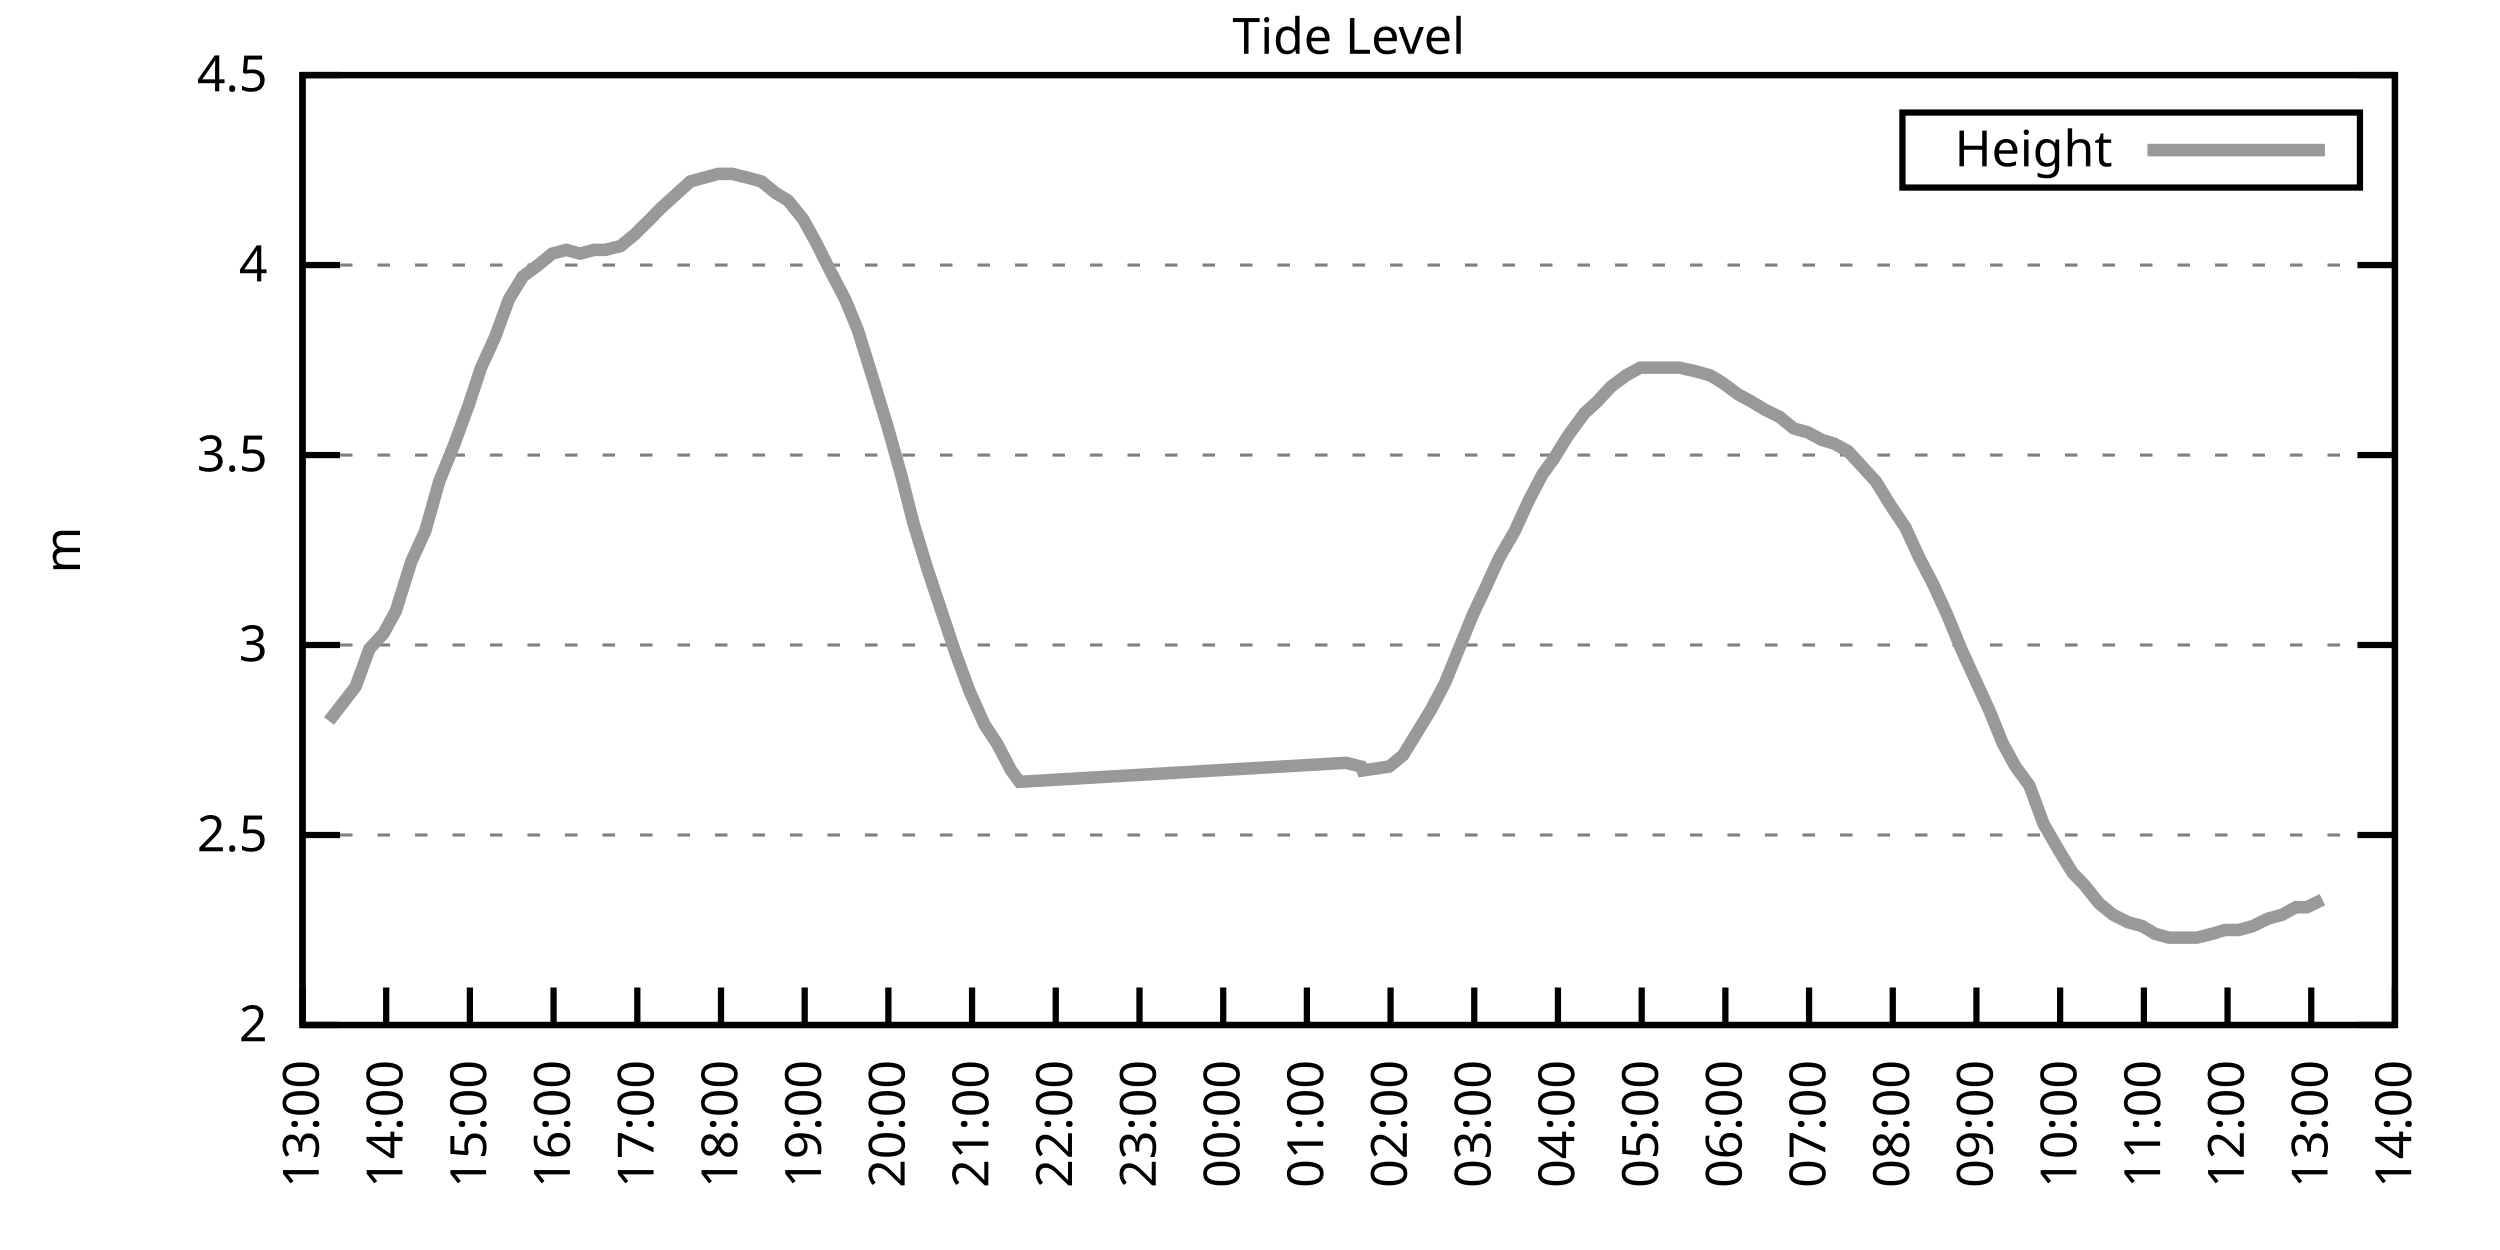
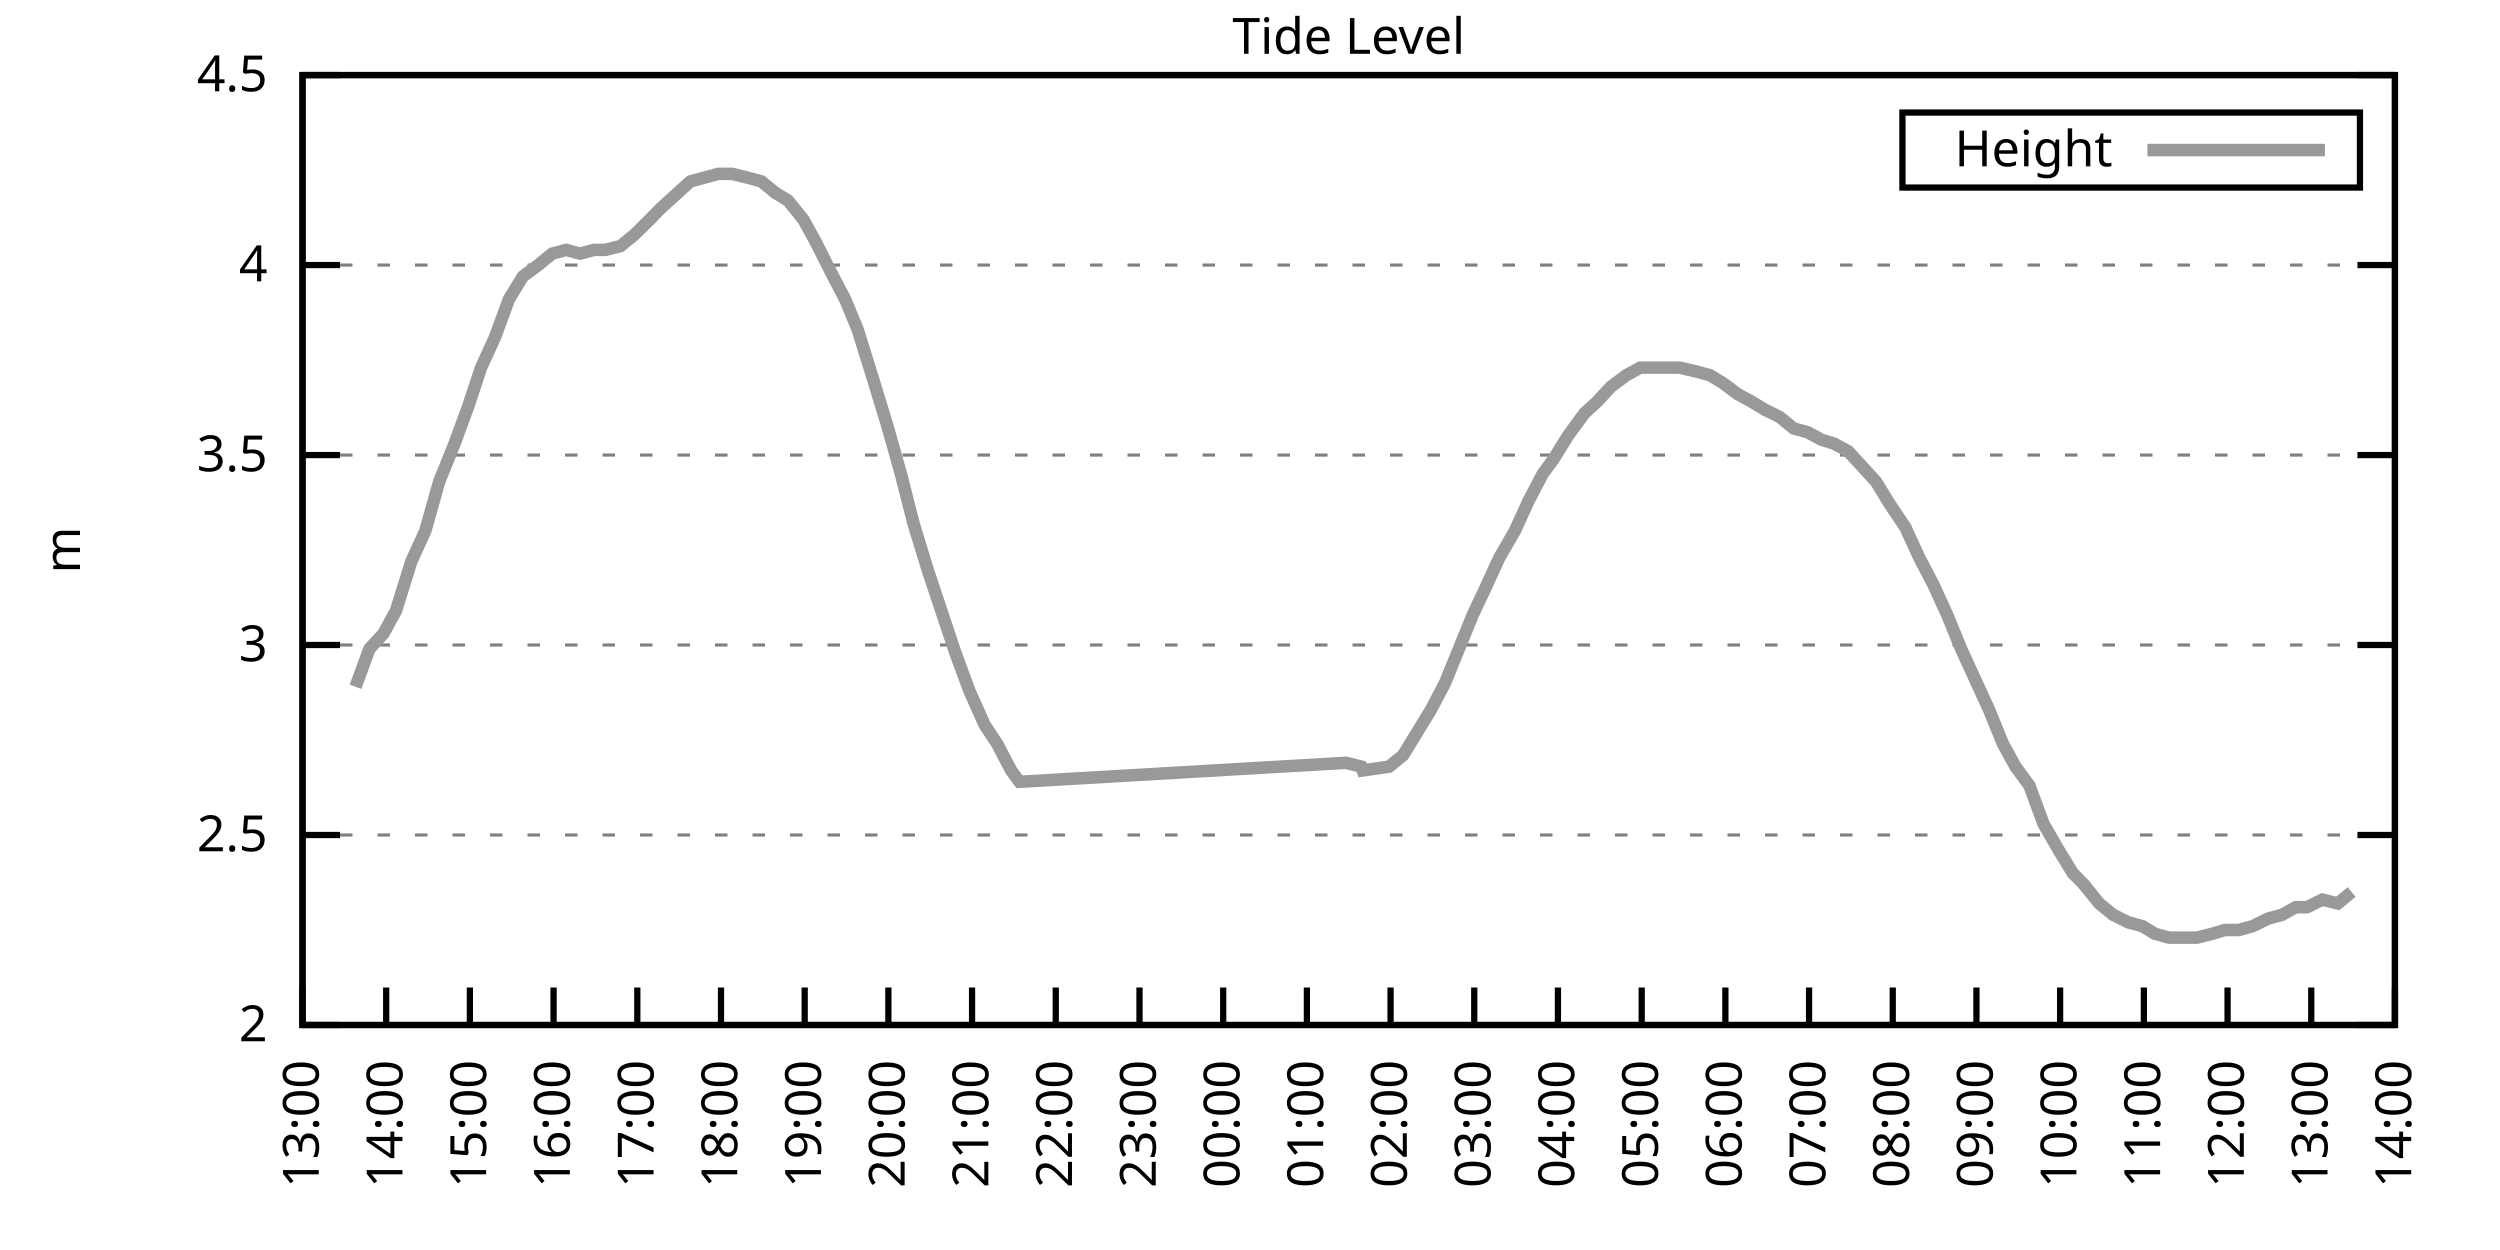
<svg xmlns="http://www.w3.org/2000/svg" xmlns:xlink="http://www.w3.org/1999/xlink" width="400" height="200" viewBox="0 0 400 200">
  <g id="gnuplot_canvas">
    <rect x="0" y="0" width="400" height="200" fill="none" />
    <defs>
      <circle id="gpDot" r="0.5" stroke-width="0.5" stroke="currentColor" />
      <path id="gpPt0" stroke-width="0.333" stroke="currentColor" d="M-1,0 h2 M0,-1 v2" />
      <path id="gpPt1" stroke-width="0.333" stroke="currentColor" d="M-1,-1 L1,1 M1,-1 L-1,1" />
      <path id="gpPt2" stroke-width="0.333" stroke="currentColor" d="M-1,0 L1,0 M0,-1 L0,1 M-1,-1 L1,1 M-1,1 L1,-1" />
      <rect id="gpPt3" stroke-width="0.333" stroke="currentColor" x="-1" y="-1" width="2" height="2" />
      <rect id="gpPt4" stroke-width="0.333" stroke="currentColor" fill="currentColor" x="-1" y="-1" width="2" height="2" />
      <circle id="gpPt5" stroke-width="0.333" stroke="currentColor" cx="0" cy="0" r="1" />
      <use xlink:href="#gpPt5" id="gpPt6" fill="currentColor" stroke="none" />
      <path id="gpPt7" stroke-width="0.333" stroke="currentColor" d="M0,-1.33 L-1.33,0.67 L1.33,0.67 z" />
      <use xlink:href="#gpPt7" id="gpPt8" fill="currentColor" stroke="none" />
      <use xlink:href="#gpPt7" id="gpPt9" stroke="currentColor" transform="rotate(180)" />
      <use xlink:href="#gpPt9" id="gpPt10" fill="currentColor" stroke="none" />
      <use xlink:href="#gpPt3" id="gpPt11" stroke="currentColor" transform="rotate(45)" />
      <use xlink:href="#gpPt11" id="gpPt12" fill="currentColor" stroke="none" />
      <path id="gpPt13" stroke-width="0.333" stroke="currentColor" d="M0,1.330 L1.265,0.411 L0.782,-1.067 L-0.782,-1.076 L-1.265,0.411 z" />
      <use xlink:href="#gpPt13" id="gpPt14" fill="currentColor" stroke="none" />
      <filter id="textbox" filterUnits="objectBoundingBox" x="0" y="0" height="1" width="1">
        <feFlood flood-color="white" flood-opacity="1" result="bgnd" />
        <feComposite in="SourceGraphic" in2="bgnd" operator="atop" />
      </filter>
      <filter id="greybox" filterUnits="objectBoundingBox" x="0" y="0" height="1" width="1">
        <feFlood flood-color="lightgrey" flood-opacity="1" result="grey" />
        <feComposite in="SourceGraphic" in2="grey" operator="atop" />
      </filter>
    </defs>
    <g fill="none" color="white" stroke="currentColor" stroke-width="1.00" stroke-linecap="butt" stroke-linejoin="miter">
</g>
    <g fill="none" color="black" stroke="currentColor" stroke-width="1.00" stroke-linecap="butt" stroke-linejoin="miter">
      <g stroke="none" shape-rendering="crispEdges">
        <polygon fill="rgb(255, 255, 255)" points="48.40,164.00 383.18,164.00 383.18,12.02 48.40,12.02 " />
      </g>
    </g>
    <g fill="none" color="black" stroke="currentColor" stroke-width="1.00" stroke-linecap="butt" stroke-linejoin="miter">
</g>
    <g fill="none" color="black" stroke="black" stroke-width="0.50" stroke-linecap="butt" stroke-linejoin="miter">
</g>
    <g fill="none" color="gray" stroke="currentColor" stroke-width="0.50" stroke-linecap="butt" stroke-linejoin="miter">
      <path stroke="gray" stroke-dasharray="2,4" class="gridline" d="M48.40,164.00 L383.19,164.00  " />
    </g>
    <g fill="none" color="gray" stroke="gray" stroke-width="1.00" stroke-linecap="butt" stroke-linejoin="miter">
</g>
    <g fill="none" color="black" stroke="currentColor" stroke-width="1.00" stroke-linecap="butt" stroke-linejoin="miter">
      <path stroke="black" d="M48.40,164.00 L54.40,164.00 M383.19,164.00 L377.19,164.00  " />
      <g transform="translate(42.80,166.60)" stroke="none" fill="black" font-family="Sans" font-size="8.00" text-anchor="end">
        <text>
          <tspan font-family="Sans"> 2</tspan>
        </text>
      </g>
    </g>
    <g fill="none" color="black" stroke="currentColor" stroke-width="1.00" stroke-linecap="butt" stroke-linejoin="miter">
</g>
    <g fill="none" color="black" stroke="black" stroke-width="0.50" stroke-linecap="butt" stroke-linejoin="miter">
</g>
    <g fill="none" color="gray" stroke="currentColor" stroke-width="0.50" stroke-linecap="butt" stroke-linejoin="miter">
      <path stroke="gray" stroke-dasharray="2,4" class="gridline" d="M48.40,133.60 L383.19,133.60  " />
    </g>
    <g fill="none" color="gray" stroke="gray" stroke-width="1.00" stroke-linecap="butt" stroke-linejoin="miter">
</g>
    <g fill="none" color="black" stroke="currentColor" stroke-width="1.00" stroke-linecap="butt" stroke-linejoin="miter">
      <path stroke="black" d="M48.40,133.60 L54.40,133.60 M383.19,133.60 L377.19,133.60  " />
      <g transform="translate(42.80,136.20)" stroke="none" fill="black" font-family="Sans" font-size="8.00" text-anchor="end">
        <text>
          <tspan font-family="Sans"> 2.5</tspan>
        </text>
      </g>
    </g>
    <g fill="none" color="black" stroke="currentColor" stroke-width="1.00" stroke-linecap="butt" stroke-linejoin="miter">
</g>
    <g fill="none" color="black" stroke="black" stroke-width="0.50" stroke-linecap="butt" stroke-linejoin="miter">
</g>
    <g fill="none" color="gray" stroke="currentColor" stroke-width="0.50" stroke-linecap="butt" stroke-linejoin="miter">
      <path stroke="gray" stroke-dasharray="2,4" class="gridline" d="M48.40,103.20 L383.19,103.20  " />
    </g>
    <g fill="none" color="gray" stroke="gray" stroke-width="1.00" stroke-linecap="butt" stroke-linejoin="miter">
</g>
    <g fill="none" color="black" stroke="currentColor" stroke-width="1.00" stroke-linecap="butt" stroke-linejoin="miter">
      <path stroke="black" d="M48.40,103.20 L54.40,103.20 M383.19,103.20 L377.19,103.20  " />
      <g transform="translate(42.80,105.80)" stroke="none" fill="black" font-family="Sans" font-size="8.00" text-anchor="end">
        <text>
          <tspan font-family="Sans"> 3</tspan>
        </text>
      </g>
    </g>
    <g fill="none" color="black" stroke="currentColor" stroke-width="1.00" stroke-linecap="butt" stroke-linejoin="miter">
</g>
    <g fill="none" color="black" stroke="black" stroke-width="0.50" stroke-linecap="butt" stroke-linejoin="miter">
</g>
    <g fill="none" color="gray" stroke="currentColor" stroke-width="0.50" stroke-linecap="butt" stroke-linejoin="miter">
      <path stroke="gray" stroke-dasharray="2,4" class="gridline" d="M48.40,72.81 L383.19,72.81  " />
    </g>
    <g fill="none" color="gray" stroke="gray" stroke-width="1.00" stroke-linecap="butt" stroke-linejoin="miter">
</g>
    <g fill="none" color="black" stroke="currentColor" stroke-width="1.00" stroke-linecap="butt" stroke-linejoin="miter">
      <path stroke="black" d="M48.40,72.81 L54.40,72.81 M383.19,72.81 L377.19,72.81  " />
      <g transform="translate(42.80,75.41)" stroke="none" fill="black" font-family="Sans" font-size="8.00" text-anchor="end">
        <text>
          <tspan font-family="Sans"> 3.5</tspan>
        </text>
      </g>
    </g>
    <g fill="none" color="black" stroke="currentColor" stroke-width="1.00" stroke-linecap="butt" stroke-linejoin="miter">
</g>
    <g fill="none" color="black" stroke="black" stroke-width="0.50" stroke-linecap="butt" stroke-linejoin="miter">
</g>
    <g fill="none" color="gray" stroke="currentColor" stroke-width="0.50" stroke-linecap="butt" stroke-linejoin="miter">
      <path stroke="gray" stroke-dasharray="2,4" class="gridline" d="M48.40,42.41 L383.19,42.41  " />
    </g>
    <g fill="none" color="gray" stroke="gray" stroke-width="1.00" stroke-linecap="butt" stroke-linejoin="miter">
</g>
    <g fill="none" color="black" stroke="currentColor" stroke-width="1.00" stroke-linecap="butt" stroke-linejoin="miter">
      <path stroke="black" d="M48.40,42.41 L54.40,42.41 M383.19,42.41 L377.19,42.41  " />
      <g transform="translate(42.80,45.01)" stroke="none" fill="black" font-family="Sans" font-size="8.00" text-anchor="end">
        <text>
          <tspan font-family="Sans"> 4</tspan>
        </text>
      </g>
    </g>
    <g fill="none" color="black" stroke="currentColor" stroke-width="1.00" stroke-linecap="butt" stroke-linejoin="miter">
</g>
    <g fill="none" color="black" stroke="black" stroke-width="0.50" stroke-linecap="butt" stroke-linejoin="miter">
</g>
    <g fill="none" color="gray" stroke="currentColor" stroke-width="0.50" stroke-linecap="butt" stroke-linejoin="miter">
      <path stroke="gray" stroke-dasharray="2,4" class="gridline" d="M48.40,12.01 L383.19,12.01  " />
    </g>
    <g fill="none" color="gray" stroke="gray" stroke-width="1.00" stroke-linecap="butt" stroke-linejoin="miter">
</g>
    <g fill="none" color="black" stroke="currentColor" stroke-width="1.00" stroke-linecap="butt" stroke-linejoin="miter">
      <path stroke="black" d="M48.40,12.01 L54.40,12.01 M383.19,12.01 L377.19,12.01  " />
      <g transform="translate(42.80,14.61)" stroke="none" fill="black" font-family="Sans" font-size="8.00" text-anchor="end">
        <text>
          <tspan font-family="Sans"> 4.5</tspan>
        </text>
      </g>
    </g>
    <g fill="none" color="black" stroke="currentColor" stroke-width="1.00" stroke-linecap="butt" stroke-linejoin="miter">
      <path stroke="black" d="M48.40,164.00 L48.40,158.00  " />
      <g transform="translate(51.00,169.60) rotate(270.00)" stroke="none" fill="black" font-family="Sans" font-size="8.00" text-anchor="end">
        <text>
          <tspan font-family="Sans">13:00</tspan>
        </text>
      </g>
    </g>
    <g fill="none" color="black" stroke="currentColor" stroke-width="1.00" stroke-linecap="butt" stroke-linejoin="miter">
      <path stroke="black" d="M61.79,164.00 L61.79,158.00  " />
      <g transform="translate(64.39,169.60) rotate(270.00)" stroke="none" fill="black" font-family="Sans" font-size="8.00" text-anchor="end">
        <text>
          <tspan font-family="Sans">14:00</tspan>
        </text>
      </g>
    </g>
    <g fill="none" color="black" stroke="currentColor" stroke-width="1.00" stroke-linecap="butt" stroke-linejoin="miter">
      <path stroke="black" d="M75.18,164.00 L75.18,158.00  " />
      <g transform="translate(77.78,169.60) rotate(270.00)" stroke="none" fill="black" font-family="Sans" font-size="8.00" text-anchor="end">
        <text>
          <tspan font-family="Sans">15:00</tspan>
        </text>
      </g>
    </g>
    <g fill="none" color="black" stroke="currentColor" stroke-width="1.00" stroke-linecap="butt" stroke-linejoin="miter">
      <path stroke="black" d="M88.57,164.00 L88.57,158.00  " />
      <g transform="translate(91.17,169.60) rotate(270.00)" stroke="none" fill="black" font-family="Sans" font-size="8.00" text-anchor="end">
        <text>
          <tspan font-family="Sans">16:00</tspan>
        </text>
      </g>
    </g>
    <g fill="none" color="black" stroke="currentColor" stroke-width="1.00" stroke-linecap="butt" stroke-linejoin="miter">
      <path stroke="black" d="M101.97,164.00 L101.97,158.00  " />
      <g transform="translate(104.57,169.60) rotate(270.00)" stroke="none" fill="black" font-family="Sans" font-size="8.00" text-anchor="end">
        <text>
          <tspan font-family="Sans">17:00</tspan>
        </text>
      </g>
    </g>
    <g fill="none" color="black" stroke="currentColor" stroke-width="1.00" stroke-linecap="butt" stroke-linejoin="miter">
      <path stroke="black" d="M115.36,164.00 L115.36,158.00  " />
      <g transform="translate(117.96,169.60) rotate(270.00)" stroke="none" fill="black" font-family="Sans" font-size="8.00" text-anchor="end">
        <text>
          <tspan font-family="Sans">18:00</tspan>
        </text>
      </g>
    </g>
    <g fill="none" color="black" stroke="currentColor" stroke-width="1.00" stroke-linecap="butt" stroke-linejoin="miter">
      <path stroke="black" d="M128.75,164.00 L128.75,158.00  " />
      <g transform="translate(131.35,169.60) rotate(270.00)" stroke="none" fill="black" font-family="Sans" font-size="8.00" text-anchor="end">
        <text>
          <tspan font-family="Sans">19:00</tspan>
        </text>
      </g>
    </g>
    <g fill="none" color="black" stroke="currentColor" stroke-width="1.00" stroke-linecap="butt" stroke-linejoin="miter">
      <path stroke="black" d="M142.14,164.00 L142.14,158.00  " />
      <g transform="translate(144.74,169.60) rotate(270.00)" stroke="none" fill="black" font-family="Sans" font-size="8.00" text-anchor="end">
        <text>
          <tspan font-family="Sans">20:00</tspan>
        </text>
      </g>
    </g>
    <g fill="none" color="black" stroke="currentColor" stroke-width="1.00" stroke-linecap="butt" stroke-linejoin="miter">
      <path stroke="black" d="M155.53,164.00 L155.53,158.00  " />
      <g transform="translate(158.13,169.60) rotate(270.00)" stroke="none" fill="black" font-family="Sans" font-size="8.00" text-anchor="end">
        <text>
          <tspan font-family="Sans">21:00</tspan>
        </text>
      </g>
    </g>
    <g fill="none" color="black" stroke="currentColor" stroke-width="1.00" stroke-linecap="butt" stroke-linejoin="miter">
      <path stroke="black" d="M168.92,164.00 L168.92,158.00  " />
      <g transform="translate(171.52,169.60) rotate(270.00)" stroke="none" fill="black" font-family="Sans" font-size="8.00" text-anchor="end">
        <text>
          <tspan font-family="Sans">22:00</tspan>
        </text>
      </g>
    </g>
    <g fill="none" color="black" stroke="currentColor" stroke-width="1.00" stroke-linecap="butt" stroke-linejoin="miter">
      <path stroke="black" d="M182.32,164.00 L182.32,158.00  " />
      <g transform="translate(184.92,169.60) rotate(270.00)" stroke="none" fill="black" font-family="Sans" font-size="8.00" text-anchor="end">
        <text>
          <tspan font-family="Sans">23:00</tspan>
        </text>
      </g>
    </g>
    <g fill="none" color="black" stroke="currentColor" stroke-width="1.00" stroke-linecap="butt" stroke-linejoin="miter">
      <path stroke="black" d="M195.71,164.00 L195.71,158.00  " />
      <g transform="translate(198.31,169.60) rotate(270.00)" stroke="none" fill="black" font-family="Sans" font-size="8.00" text-anchor="end">
        <text>
          <tspan font-family="Sans">00:00</tspan>
        </text>
      </g>
    </g>
    <g fill="none" color="black" stroke="currentColor" stroke-width="1.00" stroke-linecap="butt" stroke-linejoin="miter">
      <path stroke="black" d="M209.10,164.00 L209.10,158.00  " />
      <g transform="translate(211.70,169.60) rotate(270.00)" stroke="none" fill="black" font-family="Sans" font-size="8.00" text-anchor="end">
        <text>
          <tspan font-family="Sans">01:00</tspan>
        </text>
      </g>
    </g>
    <g fill="none" color="black" stroke="currentColor" stroke-width="1.00" stroke-linecap="butt" stroke-linejoin="miter">
      <path stroke="black" d="M222.49,164.00 L222.49,158.00  " />
      <g transform="translate(225.09,169.60) rotate(270.00)" stroke="none" fill="black" font-family="Sans" font-size="8.00" text-anchor="end">
        <text>
          <tspan font-family="Sans">02:00</tspan>
        </text>
      </g>
    </g>
    <g fill="none" color="black" stroke="currentColor" stroke-width="1.00" stroke-linecap="butt" stroke-linejoin="miter">
      <path stroke="black" d="M235.88,164.00 L235.88,158.00  " />
      <g transform="translate(238.48,169.60) rotate(270.00)" stroke="none" fill="black" font-family="Sans" font-size="8.00" text-anchor="end">
        <text>
          <tspan font-family="Sans">03:00</tspan>
        </text>
      </g>
    </g>
    <g fill="none" color="black" stroke="currentColor" stroke-width="1.00" stroke-linecap="butt" stroke-linejoin="miter">
      <path stroke="black" d="M249.27,164.00 L249.27,158.00  " />
      <g transform="translate(251.87,169.60) rotate(270.00)" stroke="none" fill="black" font-family="Sans" font-size="8.00" text-anchor="end">
        <text>
          <tspan font-family="Sans">04:00</tspan>
        </text>
      </g>
    </g>
    <g fill="none" color="black" stroke="currentColor" stroke-width="1.00" stroke-linecap="butt" stroke-linejoin="miter">
      <path stroke="black" d="M262.67,164.00 L262.67,158.00  " />
      <g transform="translate(265.27,169.60) rotate(270.00)" stroke="none" fill="black" font-family="Sans" font-size="8.00" text-anchor="end">
        <text>
          <tspan font-family="Sans">05:00</tspan>
        </text>
      </g>
    </g>
    <g fill="none" color="black" stroke="currentColor" stroke-width="1.00" stroke-linecap="butt" stroke-linejoin="miter">
      <path stroke="black" d="M276.06,164.00 L276.06,158.00  " />
      <g transform="translate(278.66,169.60) rotate(270.00)" stroke="none" fill="black" font-family="Sans" font-size="8.00" text-anchor="end">
        <text>
          <tspan font-family="Sans">06:00</tspan>
        </text>
      </g>
    </g>
    <g fill="none" color="black" stroke="currentColor" stroke-width="1.00" stroke-linecap="butt" stroke-linejoin="miter">
      <path stroke="black" d="M289.45,164.00 L289.45,158.00  " />
      <g transform="translate(292.05,169.60) rotate(270.00)" stroke="none" fill="black" font-family="Sans" font-size="8.00" text-anchor="end">
        <text>
          <tspan font-family="Sans">07:00</tspan>
        </text>
      </g>
    </g>
    <g fill="none" color="black" stroke="currentColor" stroke-width="1.00" stroke-linecap="butt" stroke-linejoin="miter">
      <path stroke="black" d="M302.84,164.00 L302.84,158.00  " />
      <g transform="translate(305.44,169.60) rotate(270.00)" stroke="none" fill="black" font-family="Sans" font-size="8.00" text-anchor="end">
        <text>
          <tspan font-family="Sans">08:00</tspan>
        </text>
      </g>
    </g>
    <g fill="none" color="black" stroke="currentColor" stroke-width="1.00" stroke-linecap="butt" stroke-linejoin="miter">
      <path stroke="black" d="M316.23,164.00 L316.23,158.00  " />
      <g transform="translate(318.83,169.60) rotate(270.00)" stroke="none" fill="black" font-family="Sans" font-size="8.00" text-anchor="end">
        <text>
          <tspan font-family="Sans">09:00</tspan>
        </text>
      </g>
    </g>
    <g fill="none" color="black" stroke="currentColor" stroke-width="1.00" stroke-linecap="butt" stroke-linejoin="miter">
      <path stroke="black" d="M329.62,164.00 L329.62,158.00  " />
      <g transform="translate(332.22,169.60) rotate(270.00)" stroke="none" fill="black" font-family="Sans" font-size="8.00" text-anchor="end">
        <text>
          <tspan font-family="Sans">10:00</tspan>
        </text>
      </g>
    </g>
    <g fill="none" color="black" stroke="currentColor" stroke-width="1.00" stroke-linecap="butt" stroke-linejoin="miter">
      <path stroke="black" d="M343.02,164.00 L343.02,158.00  " />
      <g transform="translate(345.62,169.60) rotate(270.00)" stroke="none" fill="black" font-family="Sans" font-size="8.00" text-anchor="end">
        <text>
          <tspan font-family="Sans">11:00</tspan>
        </text>
      </g>
    </g>
    <g fill="none" color="black" stroke="currentColor" stroke-width="1.00" stroke-linecap="butt" stroke-linejoin="miter">
      <path stroke="black" d="M356.41,164.00 L356.41,158.00  " />
      <g transform="translate(359.01,169.60) rotate(270.00)" stroke="none" fill="black" font-family="Sans" font-size="8.00" text-anchor="end">
        <text>
          <tspan font-family="Sans">12:00</tspan>
        </text>
      </g>
    </g>
    <g fill="none" color="black" stroke="currentColor" stroke-width="1.00" stroke-linecap="butt" stroke-linejoin="miter">
      <path stroke="black" d="M369.80,164.00 L369.80,158.00  " />
      <g transform="translate(372.40,169.60) rotate(270.00)" stroke="none" fill="black" font-family="Sans" font-size="8.00" text-anchor="end">
        <text>
          <tspan font-family="Sans">13:00</tspan>
        </text>
      </g>
    </g>
    <g fill="none" color="black" stroke="currentColor" stroke-width="1.00" stroke-linecap="butt" stroke-linejoin="miter">
      <path stroke="black" d="M383.19,164.00 L383.19,158.00  " />
      <g transform="translate(385.79,169.60) rotate(270.00)" stroke="none" fill="black" font-family="Sans" font-size="8.00" text-anchor="end">
        <text>
          <tspan font-family="Sans">14:00</tspan>
        </text>
      </g>
    </g>
    <g fill="none" color="black" stroke="currentColor" stroke-width="1.00" stroke-linecap="butt" stroke-linejoin="miter">
</g>
    <g fill="none" color="black" stroke="currentColor" stroke-width="1.00" stroke-linecap="butt" stroke-linejoin="miter">
      <path stroke="black" d="M48.40,12.01 L48.40,164.00 L383.19,164.00 L383.19,12.01 L48.40,12.01 Z  " />
    </g>
    <g fill="none" color="black" stroke="currentColor" stroke-width="1.00" stroke-linecap="butt" stroke-linejoin="miter">
</g>
    <g fill="none" color="black" stroke="currentColor" stroke-width="1.00" stroke-linecap="butt" stroke-linejoin="miter">
      <path stroke="black" d="M304.39,30.01 L304.39,18.01 L377.59,18.01 L377.59,30.01 L304.39,30.01 Z  " />
    </g>
    <g id="Tide_level_plot_1">
      <g fill="none" color="white" stroke="black" stroke-width="2.00" stroke-linecap="butt" stroke-linejoin="miter">
</g>
      <g fill="none" color="black" stroke="currentColor" stroke-width="2.00" stroke-linecap="butt" stroke-linejoin="miter">
        <g transform="translate(337.99,26.61)" stroke="none" fill="black" font-family="Sans" font-size="8.00" text-anchor="end">
          <text>
            <tspan font-family="Sans">Height</tspan>
          </text>
        </g>
      </g>
      <g fill="none" color="black" stroke="currentColor" stroke-width="2.00" stroke-linecap="butt" stroke-linejoin="miter">
-         <path stroke="rgb(153, 153, 153)" d="M343.59,24.01 L371.99,24.01 M52.64,115.36 L56.88,109.89 L59.11,103.81 L61.35,101.38 L63.35,97.73 L65.81,89.83   L68.04,84.97 L70.27,77.06 L72.73,70.98 L74.96,64.90 L76.97,58.82 L79.20,53.96 L81.43,47.88 L83.66,44.23   L86.12,42.41 L88.35,40.58 L90.58,39.98 L92.82,40.58 L95.05,39.98 L96.83,39.98 L99.29,39.37 L101.52,37.54   L103.98,35.11 L105.76,33.29 L108.44,30.86 L110.45,29.03 L112.68,28.42 L114.91,27.82 L117.14,27.82 L119.60,28.42   L121.83,29.03 L124.06,30.86 L126.07,32.07 L128.53,35.11 L130.54,38.76 L132.99,43.62 L135.22,47.88 L137.23,52.74   L139.69,60.65 L141.92,67.94 L144.15,75.85 L146.16,83.75 L148.39,91.04 L150.62,97.73 L152.85,104.42 L155.09,110.50   L157.54,115.97 L159.55,119.01 L161.78,123.27 L163.12,125.09 L215.35,122.05 L217.80,122.66 L218.03,123.27 L222.27,122.66   L224.50,120.83 L226.73,117.19 L228.96,113.54 L231.20,109.28 L233.43,103.81 L235.66,98.34 L237.67,94.08 L239.90,89.22   L242.36,84.97 L244.59,80.10 L246.82,75.85 L248.60,73.41 L250.84,69.77 L253.51,66.12 L255.52,64.29 L257.76,61.86   L260.21,60.04 L262.44,58.82 L264.67,58.82 L266.91,58.82 L268.69,58.82 L271.37,59.43 L273.60,60.04 L275.61,61.25   L278.07,63.08 L280.30,64.29 L282.31,65.51 L284.76,66.73 L286.99,68.55 L289.23,69.16 L291.46,70.37 L293.47,70.98   L295.70,72.20 L297.93,74.63 L300.16,77.06 L302.39,80.71 L304.85,84.36 L307.08,89.22 L309.31,93.48 L311.54,98.34   L313.78,103.81 L316.01,108.68 L318.24,113.54 L320.47,119.01 L322.48,122.66 L324.71,125.70 L326.95,131.78 L329.40,136.03   L331.63,139.68 L333.42,141.51 L335.87,144.55 L338.10,146.37 L340.56,147.59 L342.79,148.19 L344.80,149.41 L347.03,150.02   L349.49,150.02 L351.50,150.02 L353.95,149.41 L355.96,148.80 L358.19,148.80 L360.42,148.19 L362.88,146.98 L365.11,146.37   L367.34,145.15 L369.13,145.15 L371.58,143.94  " />
+         <path stroke="rgb(153, 153, 153)" d="M343.59,24.01 L371.99,24.01 M56.88,109.89 L59.11,103.81 L61.35,101.38 L63.35,97.73 L65.81,89.83 L68.04,84.97   L70.27,77.06 L72.73,70.98 L74.96,64.90 L76.97,58.82 L79.20,53.96 L81.43,47.88 L83.66,44.23 L86.12,42.41   L88.35,40.58 L90.58,39.98 L92.82,40.58 L95.05,39.98 L96.83,39.98 L99.29,39.37 L101.52,37.54 L103.98,35.11   L105.76,33.29 L108.44,30.86 L110.45,29.03 L112.68,28.42 L114.91,27.82 L117.14,27.82 L119.60,28.42 L121.83,29.03   L124.06,30.86 L126.07,32.07 L128.53,35.11 L130.54,38.76 L132.99,43.62 L135.22,47.88 L137.23,52.74 L139.69,60.65   L141.92,67.94 L144.15,75.85 L146.16,83.75 L148.39,91.04 L150.62,97.73 L152.85,104.42 L155.09,110.50 L157.54,115.97   L159.55,119.01 L161.78,123.27 L163.12,125.09 L215.35,122.05 L217.80,122.66 L218.03,123.27 L222.27,122.66 L224.50,120.83   L226.73,117.19 L228.96,113.54 L231.20,109.28 L233.43,103.81 L235.66,98.34 L237.67,94.08 L239.90,89.22 L242.36,84.97   L244.59,80.10 L246.82,75.85 L248.60,73.41 L250.84,69.77 L253.51,66.12 L255.52,64.29 L257.76,61.86 L260.21,60.04   L262.44,58.82 L264.67,58.82 L266.91,58.82 L268.69,58.82 L271.37,59.43 L273.60,60.04 L275.61,61.25 L278.07,63.08   L280.30,64.29 L282.31,65.51 L284.76,66.73 L286.99,68.55 L289.23,69.16 L291.46,70.37 L293.47,70.98 L295.70,72.20   L297.93,74.63 L300.16,77.06 L302.39,80.71 L304.85,84.36 L307.08,89.22 L309.31,93.48 L311.54,98.34 L313.78,103.81   L316.01,108.68 L318.24,113.54 L320.47,119.01 L322.48,122.66 L324.71,125.70 L326.95,131.78 L329.40,136.03 L331.63,139.68   L333.42,141.51 L335.87,144.55 L338.10,146.37 L340.56,147.59 L342.79,148.19 L344.80,149.41 L347.03,150.02 L349.49,150.02   L351.50,150.02 L353.95,149.41 L355.96,148.80 L358.19,148.80 L360.42,148.19 L362.88,146.98 L365.11,146.37 L367.34,145.15   L369.13,145.15 L371.58,143.94 L374.04,144.55 L376.27,142.72  " />
      </g>
    </g>
    <g fill="none" color="black" stroke="currentColor" stroke-width="2.00" stroke-linecap="butt" stroke-linejoin="miter">
</g>
    <g fill="none" color="black" stroke="black" stroke-width="1.00" stroke-linecap="butt" stroke-linejoin="miter">
</g>
    <g fill="none" color="black" stroke="currentColor" stroke-width="1.00" stroke-linecap="butt" stroke-linejoin="miter">
      <path stroke="black" d="M48.40,12.01 L48.40,164.00 L383.19,164.00 L383.19,12.01 L48.40,12.01 Z  " />
      <g transform="translate(12.80,88.01) rotate(270.00)" stroke="none" fill="black" font-family="Sans" font-size="8.00" text-anchor="middle">
        <text>
          <tspan font-family="Sans">m</tspan>
        </text>
      </g>
    </g>
    <g fill="none" color="black" stroke="currentColor" stroke-width="1.00" stroke-linecap="butt" stroke-linejoin="miter">
</g>
    <g fill="none" color="black" stroke="currentColor" stroke-width="1.00" stroke-linecap="butt" stroke-linejoin="miter">
      <g transform="translate(215.79,8.61)" stroke="none" fill="black" font-family="Sans" font-size="8.00" text-anchor="middle">
        <text>
          <tspan font-family="Sans">Tide Level</tspan>
        </text>
      </g>
    </g>
    <g fill="none" color="black" stroke="currentColor" stroke-width="1.00" stroke-linecap="butt" stroke-linejoin="miter">
</g>
  </g>
</svg>
